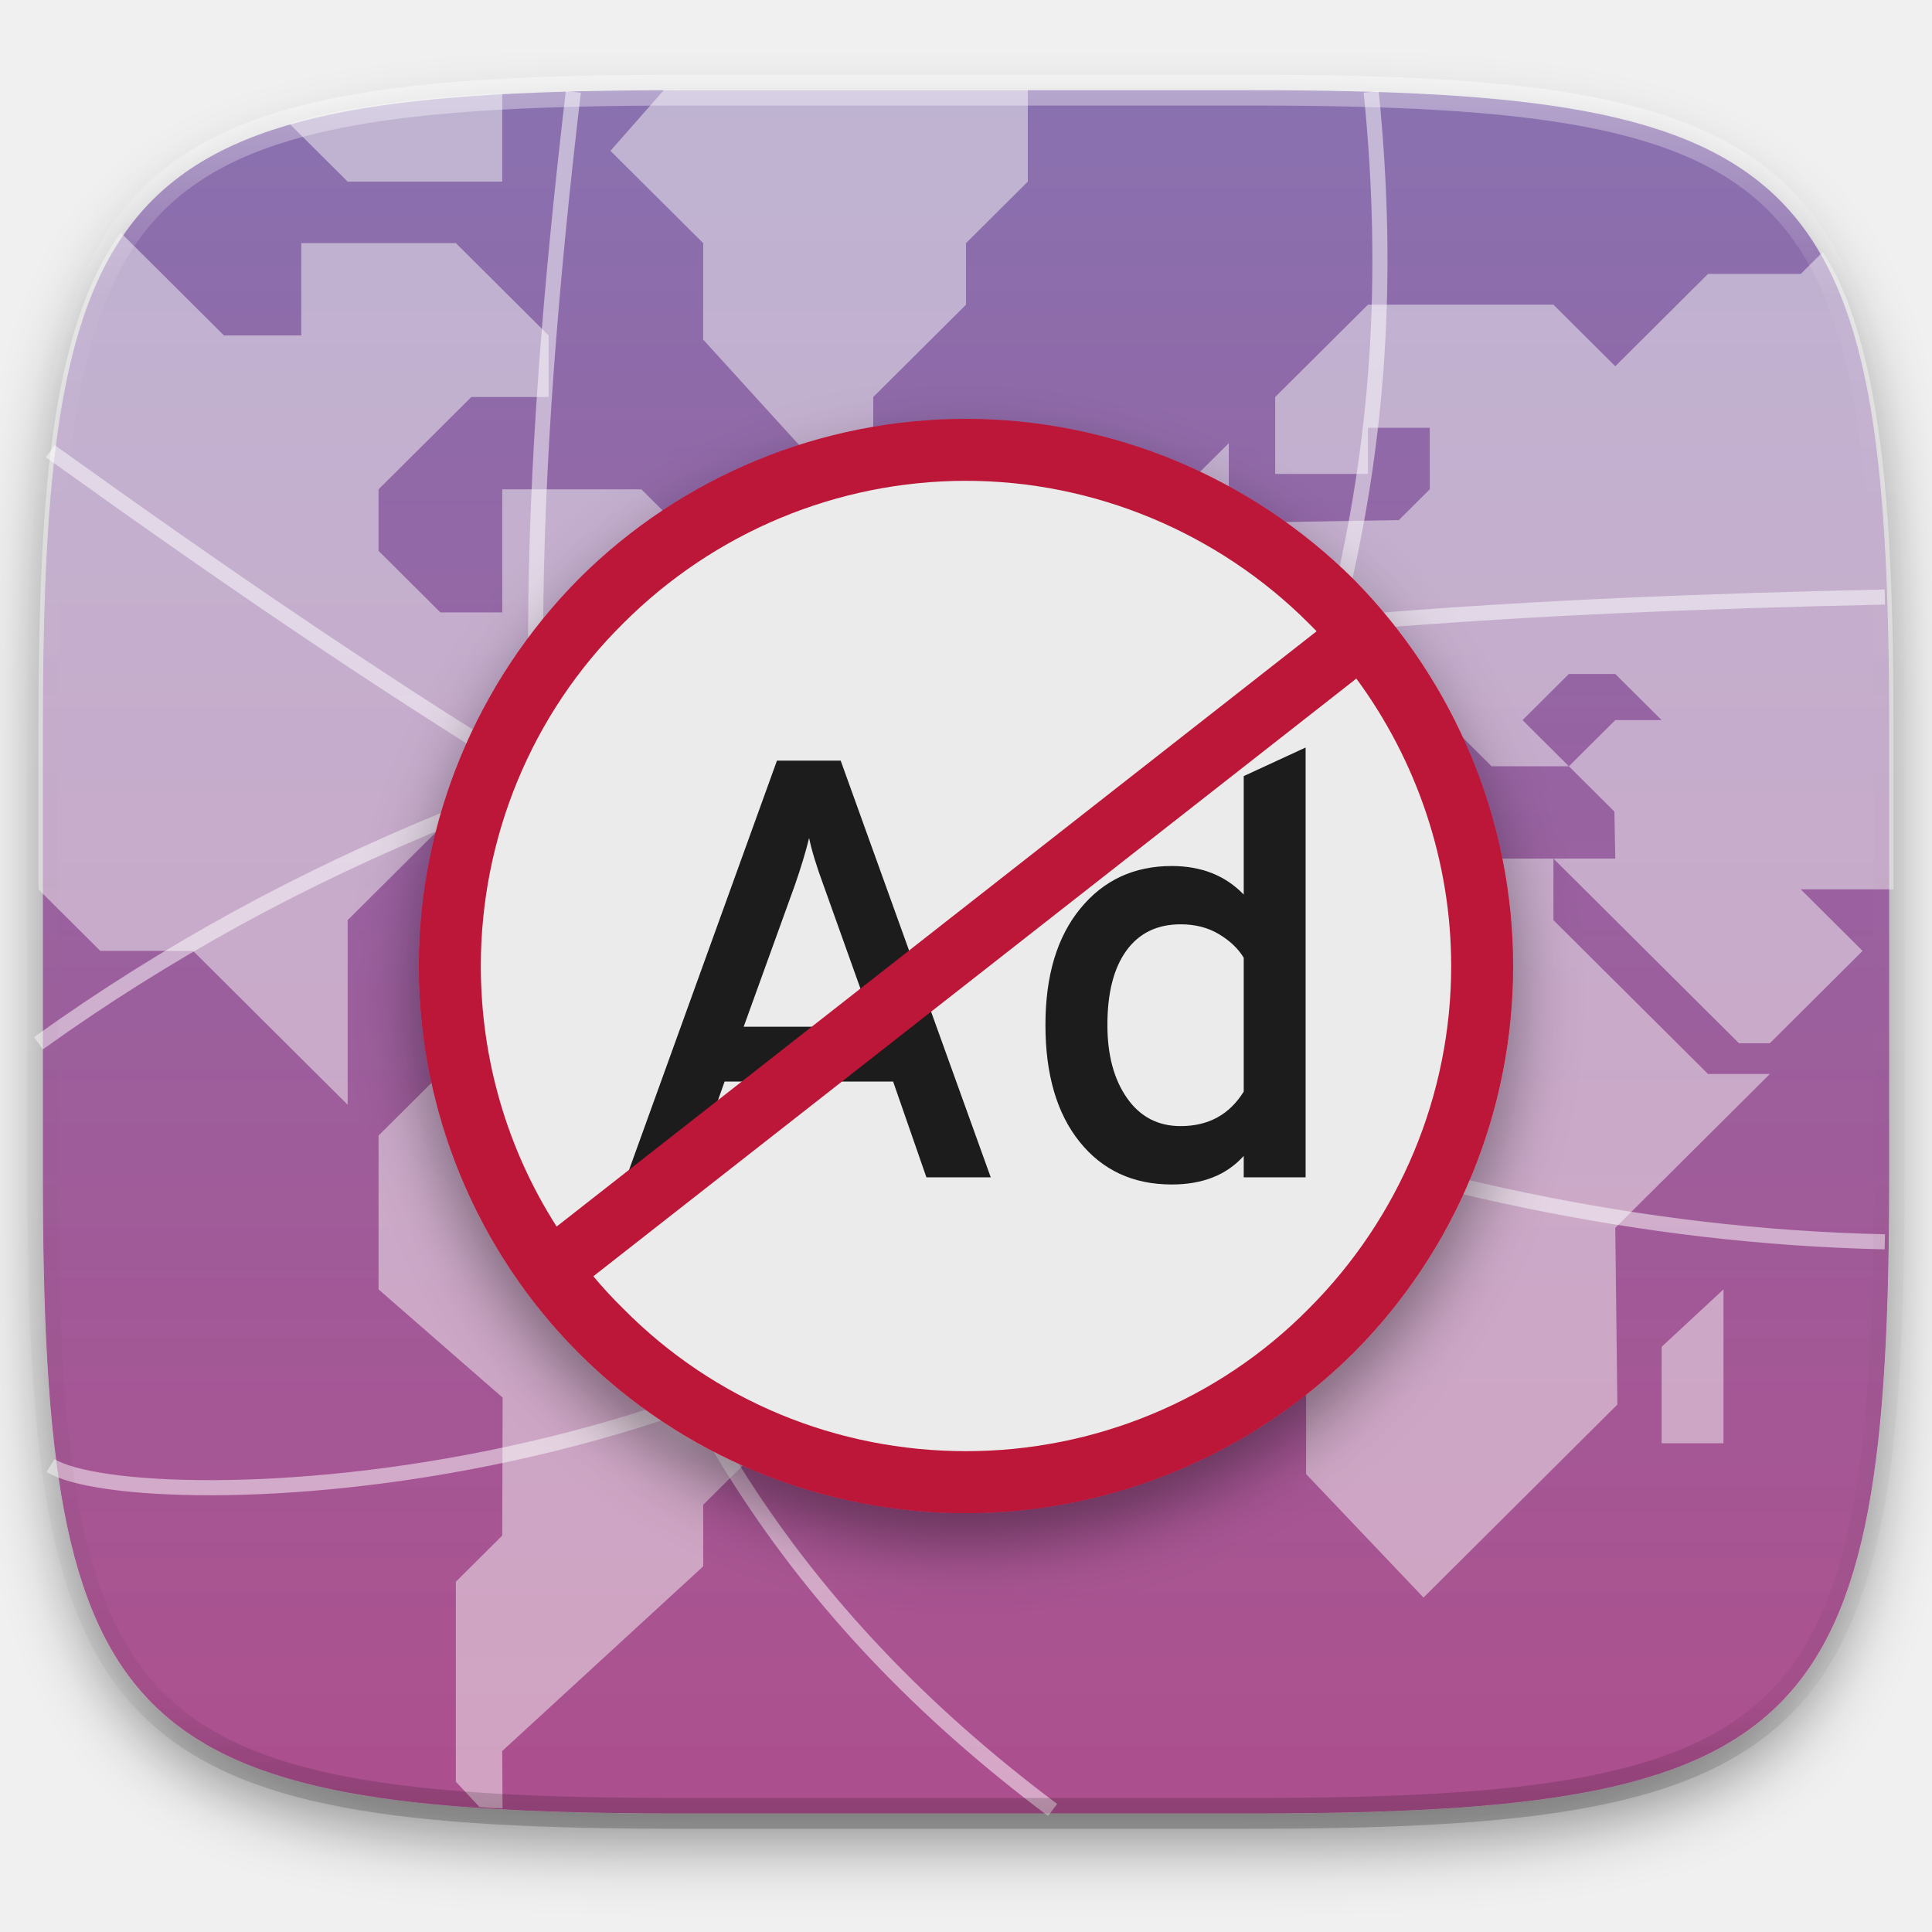
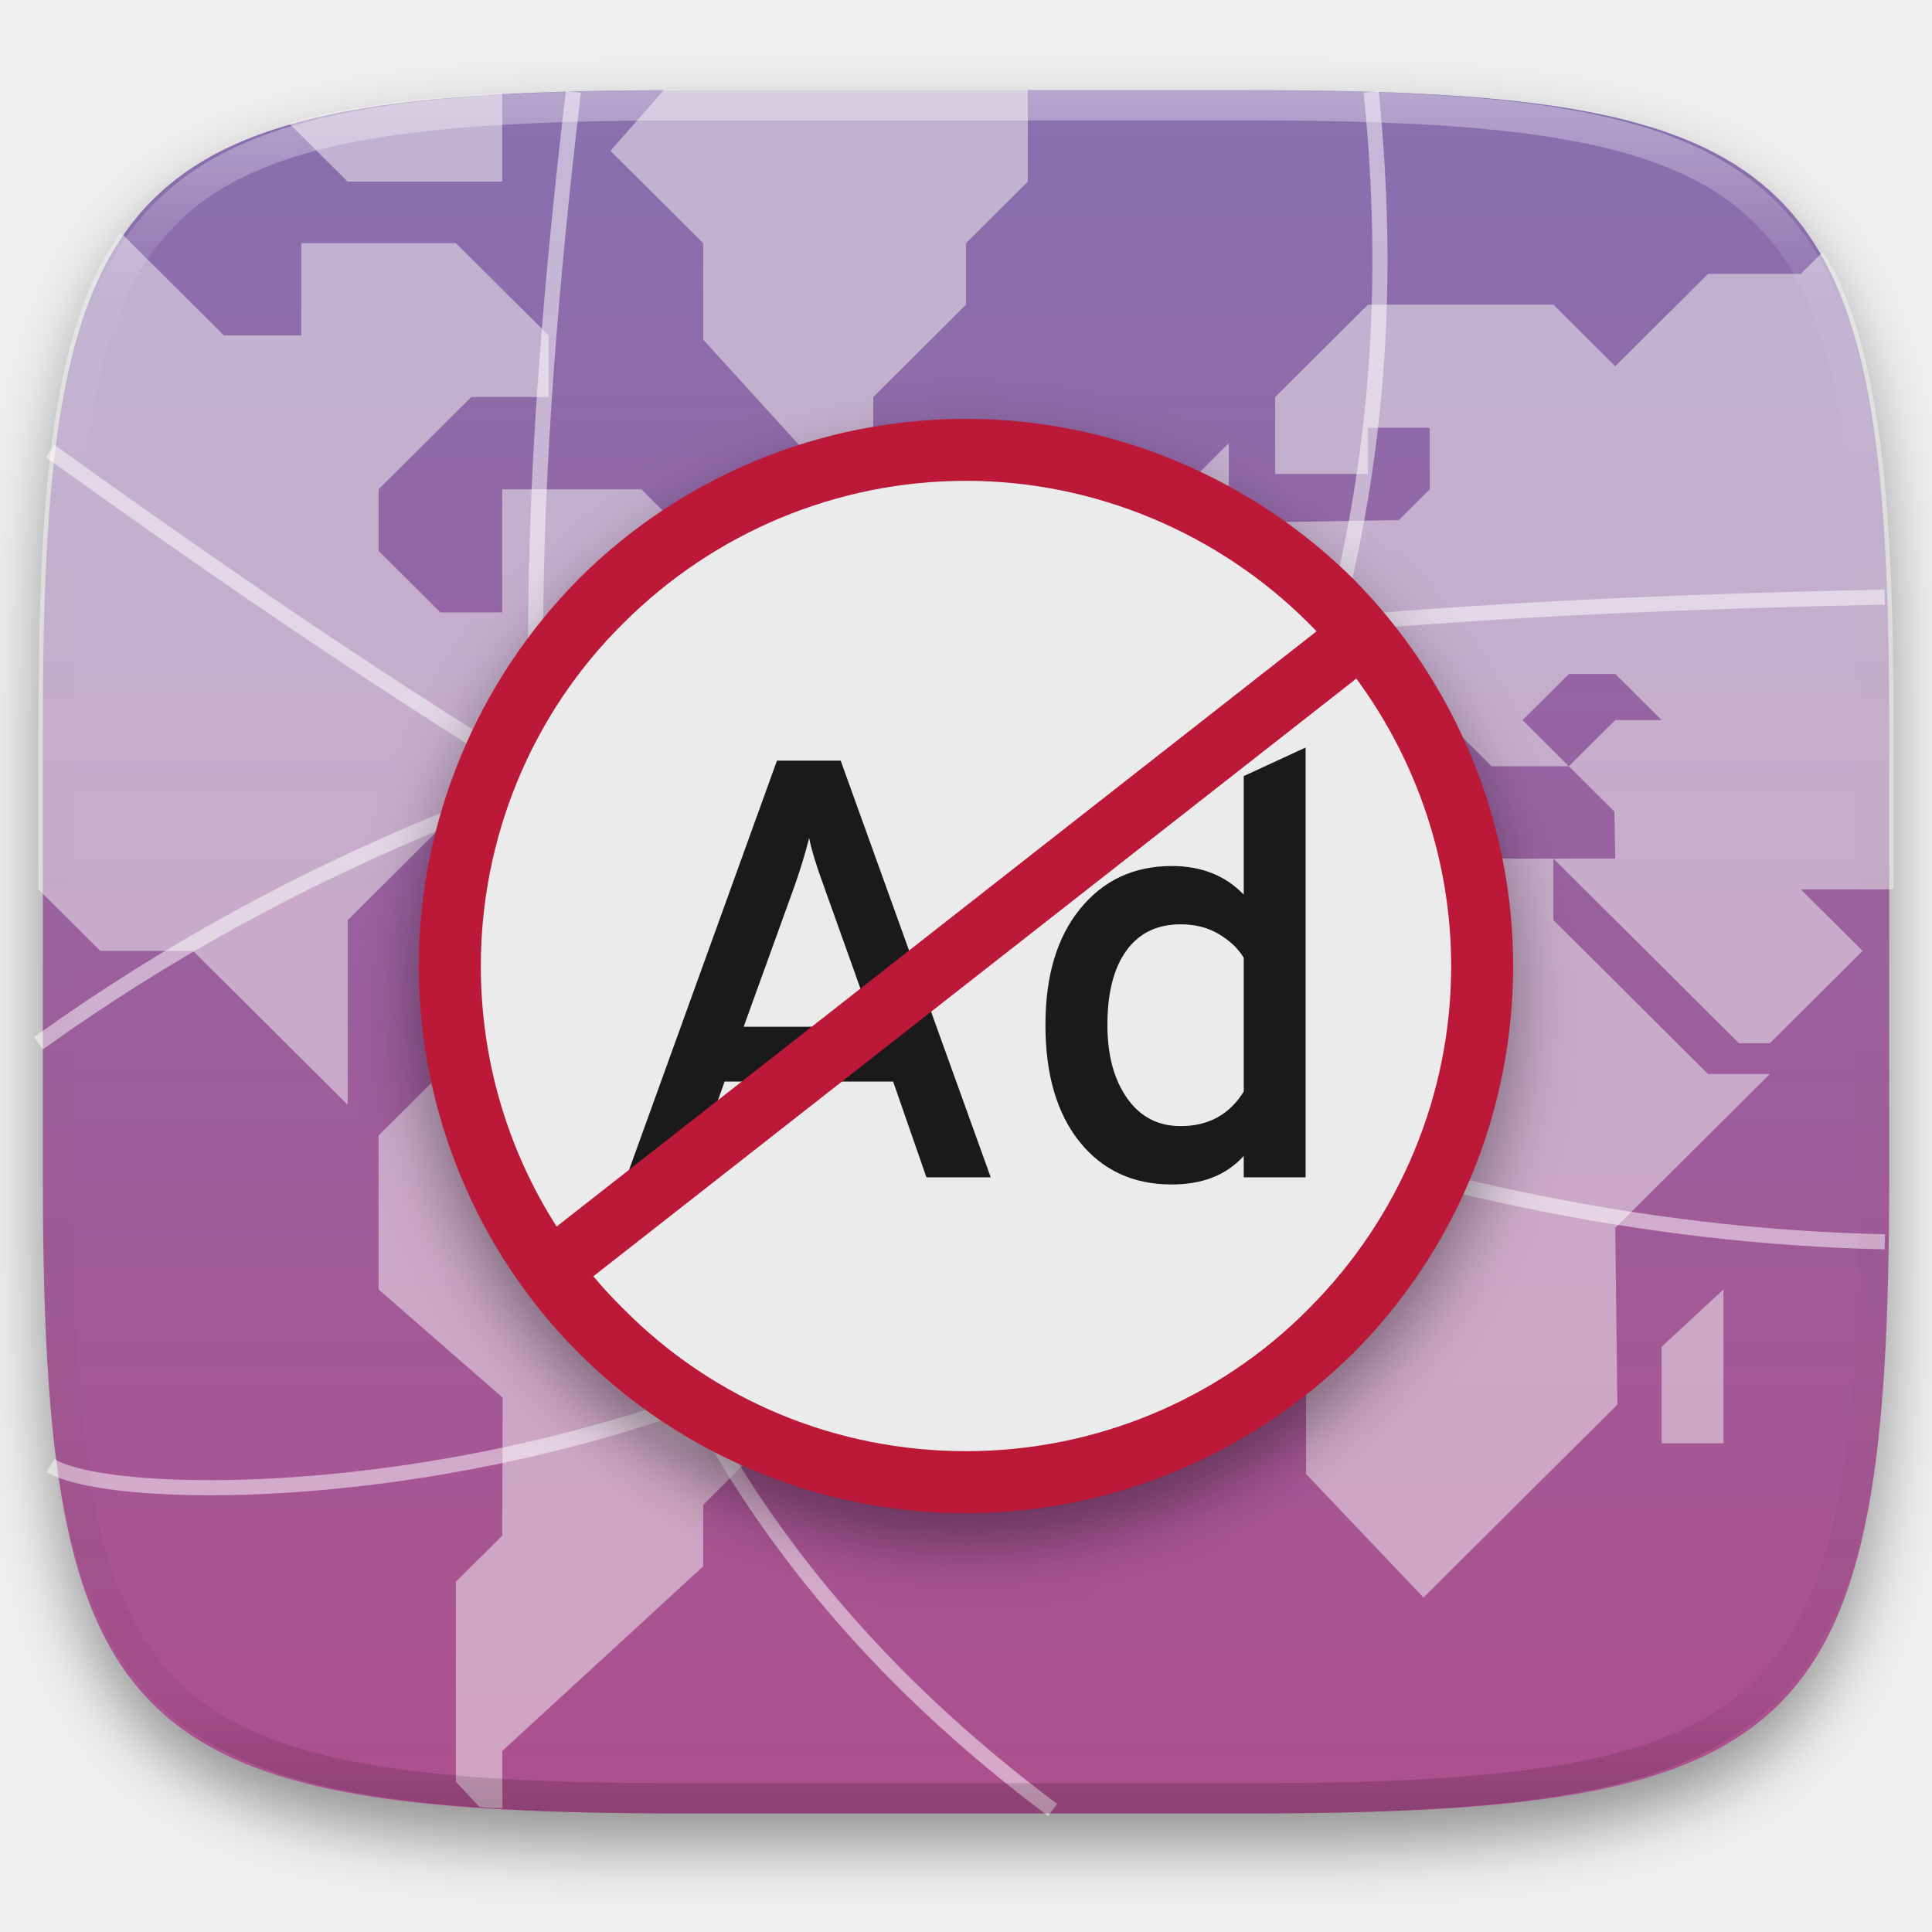
- <svg xmlns="http://www.w3.org/2000/svg" style="isolation:isolate" width="256" height="256">
+ <svg xmlns="http://www.w3.org/2000/svg" style="isolation:isolate" viewBox="0 0 256 256" width="256" height="256">
+   <g id="Group" filter="url(#f8mRWbdKuomHDWxjGOyMIIdHtRSOQtIA)">
+     <linearGradient id="_lgradient_267" x1="0.5" y1="0.999" x2="0.5" y2="-0.814" gradientTransform="matrix(244.648,0,0,228.338,5.68,11.95)" gradientUnits="userSpaceOnUse">
+       <stop offset="0%" stop-opacity="1" style="stop-color:rgb(173,79,141)" />
+       <stop offset="100%" stop-opacity="1" style="stop-color:rgb(107,140,203)" />
+     </linearGradient>
+     <path d=" M 165.689 11.95 C 239.745 11.95 250.328 22.507 250.328 96.494 L 250.328 155.745 C 250.328 229.731 239.745 240.288 165.689 240.288 L 90.319 240.288 C 16.264 240.288 5.68 229.731 5.68 155.745 L 5.68 96.494 C 5.68 22.507 16.264 11.95 90.319 11.95 L 165.689 11.95 L 165.689 11.95 Z " id="Path" fill="url(#_lgradient_267)" />
+   </g>
  <defs>
-     <filter id="a" width="270.648" height="254.338" x="-7.32" y="2.95" filterUnits="userSpaceOnUse">
+     <filter id="f8mRWbdKuomHDWxjGOyMIIdHtRSOQtIA" x="-200%" y="-200%" width="400%" height="400%" filterUnits="objectBoundingBox" color-interpolation-filters="sRGB">
      <feGaussianBlur in="SourceGraphic" stdDeviation="4.294" />
-       <feOffset dy="4" result="pf_100_offsetBlur" />
-       <feFlood flood-opacity=".4" />
+       <feOffset dx="0" dy="4" result="pf_100_offsetBlur" />
+       <feFlood flood-color="#000000" flood-opacity="0.4" />
      <feComposite in2="pf_100_offsetBlur" operator="in" result="pf_100_dropShadow" />
-       <feBlend in="SourceGraphic" in2="pf_100_dropShadow" />
+       <feBlend in="SourceGraphic" in2="pf_100_dropShadow" mode="normal" />
    </filter>
  </defs>
-   <g filter="url(#a)">
-     <linearGradient id="b" x1=".5" x2=".5" y1=".999" y2="-.814" gradientTransform="matrix(244.648 0 0 228.338 5.68 11.95)" gradientUnits="userSpaceOnUse">
-       <stop offset="0%" stop-color="#ad4f8d" />
-       <stop offset="100%" stop-color="#6b8ccb" />
-     </linearGradient>
-     <path fill="url(#b)" d="M165.689 11.95c74.056 0 84.639 10.557 84.639 84.544v59.251c0 73.986-10.583 84.543-84.639 84.543h-75.37c-74.055 0-84.639-10.557-84.639-84.543V96.494c0-73.987 10.584-84.544 84.639-84.544h75.37z" />
+   <path d=" M 165.862 11.831 C 240.268 11.831 250.902 22.388 250.902 96.375 L 250.902 155.626 C 250.902 229.612 240.268 240.169 165.862 240.169 L 90.137 240.169 C 15.732 240.169 5.098 229.612 5.098 155.626 L 5.098 96.375 C 5.098 22.388 15.732 11.831 90.137 11.831 L 165.862 11.831 L 165.862 11.831 Z " id="Path" fill="none" />
+   <path d=" M 63.539 239.441 C 64.089 239.477 64.56 239.539 65.12 239.572 C 65.555 239.597 66.147 239.583 66.588 239.607 L 66.549 232.015 L 93.178 207.55 L 93.178 199.394 L 105.468 187.161 L 105.468 181.046 L 111.612 174.929 L 111.612 158.62 L 103.419 150.464 L 87.032 150.464 L 78.839 142.31 L 58.356 142.31 L 50.161 150.464 L 50.161 170.853 L 66.604 185.193 L 66.549 203.472 L 60.405 209.589 L 60.405 236.091 L 63.539 239.441 L 63.539 239.441 Z  M 99.322 81.148 L 93.178 87.265 L 99.322 87.265 L 101.371 89.304 L 103.419 89.304 L 105.468 87.265 L 99.322 81.148 L 99.322 81.148 Z  M 177.16 109.69 L 152.58 109.69 L 138.242 123.961 L 138.242 144.349 L 148.483 154.543 L 162.822 154.543 L 168.967 160.659 L 168.967 166.775 L 173.064 170.852 L 173.064 195.317 L 188.62 211.682 L 214.308 186.115 L 214.031 162.697 L 234.515 142.31 L 226.321 142.31 L 205.838 121.923 L 205.838 113.768 L 181.257 113.768 L 177.16 109.69 L 177.16 109.69 Z " id="Compound Path" fill="rgb(247,247,247)" fill-opacity="0.5" />
+   <path d=" M 250.902 117.845 L 250.902 96.374 C 250.902 87.126 250.735 78.869 250.299 71.499 C 250.101 68.025 249.811 64.557 249.43 61.099 C 249.064 57.845 248.618 54.801 248.078 51.952 C 247.538 49.104 246.904 46.451 246.164 43.982 C 245.425 41.513 244.579 39.226 243.613 37.111 C 242.999 35.764 242.248 34.6 241.533 33.388 L 238.611 36.296 L 226.321 36.296 L 214.031 48.529 L 205.838 40.374 L 181.258 40.374 L 168.968 52.607 L 168.968 62.8 L 181.258 62.8 L 181.258 56.683 L 189.451 56.683 L 189.451 64.839 L 185.353 68.915 L 168.968 69.191 L 162.822 75.032 L 154.629 75.032 L 154.629 83.187 L 148.483 89.304 L 148.483 101.534 L 160.773 101.534 L 168.968 93.38 L 177.161 93.38 L 177.161 97.458 L 185.353 105.613 L 189.451 105.613 L 189.451 101.534 L 181.258 93.38 L 189.451 93.38 L 197.643 101.534 L 207.885 101.534 L 201.741 95.419 L 207.885 89.304 L 214.031 89.304 L 220.175 95.419 L 214.031 95.419 L 207.885 101.534 L 213.919 107.54 L 214.031 113.767 L 205.838 113.767 L 230.419 138.232 L 234.514 138.232 L 238.611 134.156 L 246.804 125.999 L 238.611 117.845 L 250.902 117.845 L 250.902 117.845 Z " id="Path" fill="rgb(247,247,247)" fill-opacity="0.5" />
+   <path d=" M 156.677 70.954 L 156.677 64.838 L 162.822 58.722 L 162.822 70.954 L 156.677 70.954 L 156.677 70.954 Z  M 220.176 191.24 L 220.176 178.456 L 228.37 170.852 L 228.37 191.24 L 220.176 191.24 L 220.176 191.24 Z  M 136.193 11.831 L 90.136 11.831 C 89.347 11.831 88.788 11.88 88.013 11.882 L 80.888 19.986 L 93.178 32.218 L 93.178 45.001 L 107.517 60.761 L 115.71 60.761 L 115.71 52.607 L 128 40.374 L 128 32.218 L 136.193 24.064 L 136.193 11.831 L 136.193 11.831 Z  M 125.951 56.683 L 132.097 56.683 L 138.242 62.799 L 125.951 62.799 L 125.951 56.683 L 125.951 56.683 Z  M 70.646 123.961 L 64.501 123.961 L 58.355 130.078 L 70.646 130.078 L 70.646 123.961 L 70.646 123.961 Z " id="Compound Path" fill="rgb(247,247,247)" fill-opacity="0.5" />
+   <path d=" M 16.003 30.841 C 15.896 30.993 15.758 31.109 15.653 31.263 C 14.4 33.116 13.308 35.073 12.386 37.111 C 11.421 39.226 10.575 41.513 9.835 43.982 C 9.095 46.451 8.462 49.104 7.922 51.952 C 7.382 54.801 6.936 57.845 6.57 61.099 C 6.189 64.557 5.899 68.025 5.7 71.499 C 5.264 78.869 5.098 87.126 5.098 96.374 L 5.098 117.845 L 13.291 125.999 L 25.581 125.999 L 46.066 146.388 L 46.066 121.923 L 58.356 109.691 L 66.549 109.691 L 78.839 97.458 L 91.129 97.458 L 84.985 91.341 L 97.275 77.072 L 84.985 64.839 L 66.549 64.839 L 66.549 81.148 L 58.356 81.148 L 50.161 72.993 L 50.161 64.839 L 62.452 52.607 L 72.695 52.607 L 72.695 44.45 L 60.405 32.218 L 39.92 32.218 L 39.92 44.45 L 29.678 44.45 L 16.003 30.841 L 16.003 30.841 Z  M 66.549 12.396 C 66.12 12.419 65.544 12.404 65.12 12.429 C 61.415 12.646 57.931 12.929 54.659 13.292 C 51.387 13.656 48.325 14.1 45.46 14.636 C 43.049 15.093 40.66 15.66 38.301 16.335 L 46.066 24.064 L 66.549 24.064 L 66.549 12.396 L 66.549 12.396 Z " id="Compound Path" fill="rgb(247,247,247)" fill-opacity="0.5" />
+   <circle vector-effect="non-scaling-stroke" cx="72.377" cy="103.575" r="4.078" id="Ellipse" fill="rgb(255,255,255)" />
+   <circle vector-effect="non-scaling-stroke" cx="92.764" cy="185.125" r="4.078" id="Ellipse" fill="rgb(255,255,255)" />
+   <circle vector-effect="non-scaling-stroke" cx="153.927" cy="144.35" r="4.078" id="Ellipse" fill="rgb(255,255,255)" />
+   <circle vector-effect="non-scaling-stroke" cx="174.314" cy="83.187" r="4.078" id="Ellipse" fill="rgb(255,255,255)" />
+   <g opacity="0.5">
+     <path d=" M 5.098 138.234 C 73.513 89.145 155.966 81.149 249.748 79.11 M 6.67 59.789 C 27.643 74.837 48.363 89.173 71.896 103.622 C 125.13 136.306 184.715 163.133 249.748 164.546 M 154.436 141.292 C 174.533 98.215 186.803 62.696 181.688 12.175 M 139.475 239.827 C 69.537 187.488 63.917 114.56 75.969 12.175" fill-rule="evenodd" id="Compound Path" fill="none" vector-effect="non-scaling-stroke" stroke-width="2" stroke="rgb(255,255,255)" stroke-linejoin="miter" stroke-linecap="butt" stroke-miterlimit="4" />
  </g>
-   <path fill="none" d="M165.862 11.831c74.406 0 85.04 10.557 85.04 84.544v59.251c0 73.986-10.634 84.543-85.04 84.543H90.137c-74.405 0-85.039-10.557-85.039-84.543V96.375c0-73.987 10.634-84.544 85.039-84.544h75.725z" />
-   <path fill="#F7F7F7" fill-opacity=".5" d="M63.539 239.441c.55.036 1.021.098 1.581.131.435.025 1.027.011 1.468.035l-.039-7.592 26.629-24.465v-8.156l12.29-12.233v-6.115l6.144-6.117V158.62l-8.193-8.156H87.032l-8.193-8.154H58.356l-8.195 8.154v20.389l16.443 14.34-.055 18.279-6.144 6.117v26.502l3.134 3.35zM99.322 81.148l-6.144 6.117h6.144l2.049 2.039h2.048l2.049-2.039-6.146-6.117zm77.838 28.542h-24.58l-14.338 14.271v20.388l10.241 10.194h14.339l6.145 6.116v6.116l4.097 4.077v24.465l15.556 16.365 25.688-25.567-.277-23.418 20.484-20.387h-8.194l-20.483-20.387v-8.155h-24.581l-4.097-4.078z" />
-   <path fill="#F7F7F7" fill-opacity=".5" d="M250.902 117.845V96.374c0-9.248-.167-17.505-.603-24.875a197.93 197.93 0 0 0-.869-10.4c-.366-3.254-.812-6.298-1.352-9.147-.54-2.848-1.174-5.501-1.914-7.97-.739-2.469-1.585-4.756-2.551-6.871-.614-1.347-1.365-2.511-2.08-3.723l-2.922 2.908h-12.29l-12.29 12.233-8.193-8.155h-24.58l-12.29 12.233V62.8h12.29v-6.117h8.193v8.156l-4.098 4.076-16.385.276-6.146 5.841h-8.193v8.155l-6.146 6.117v12.23h12.29l8.195-8.154h8.193v4.078l8.192 8.155h4.098v-4.079l-8.193-8.154h8.193l8.192 8.154h10.242l-6.144-6.115 6.144-6.115h6.146l6.144 6.115h-6.144l-6.146 6.115 6.034 6.006.112 6.227h-8.193l24.581 24.465h4.095l4.097-4.076 8.193-8.157-8.193-8.154h12.291z" />
-   <path fill="#F7F7F7" fill-opacity=".5" d="M156.677 70.954v-6.116l6.145-6.116v12.232h-6.145zm63.499 120.286v-12.784l8.194-7.604v20.388h-8.194zM136.193 11.831H90.136c-.789 0-1.348.049-2.123.051l-7.125 8.104 12.29 12.232v12.783l14.339 15.76h8.193v-8.154L128 40.374v-8.156l8.193-8.154V11.831zm-10.242 44.852h6.146l6.145 6.116h-12.291v-6.116zm-55.305 67.278h-6.145l-6.146 6.117h12.291v-6.117z" />
-   <path fill="#F7F7F7" fill-opacity=".5" d="M16.003 30.841c-.107.152-.245.268-.35.422a39.514 39.514 0 0 0-3.267 5.848c-.965 2.115-1.811 4.402-2.551 6.871-.74 2.469-1.373 5.122-1.913 7.97-.54 2.849-.986 5.893-1.352 9.147a197.89 197.89 0 0 0-.87 10.4c-.436 7.37-.602 15.627-.602 24.875v21.471l8.193 8.154h12.29l20.485 20.389v-24.465l12.29-12.232h8.193l12.29-12.233h12.29l-6.144-6.117 12.29-14.269-12.29-12.233H66.549v16.309h-8.193l-8.195-8.155v-8.154l12.291-12.232h10.243V44.45l-12.29-12.232H39.92V44.45H29.678L16.003 30.841zm50.546-18.445c-.429.023-1.005.008-1.429.033-3.705.217-7.189.5-10.461.863-3.272.364-6.334.808-9.199 1.344a80.758 80.758 0 0 0-7.159 1.699l7.765 7.729h20.483V12.396z" />
-   <circle fill="#FFF" cx="72.377" cy="103.575" r="4.078" vector-effect="non-scaling-stroke" />
-   <circle fill="#FFF" cx="92.764" cy="185.125" r="4.078" vector-effect="non-scaling-stroke" />
-   <circle fill="#FFF" cx="153.927" cy="144.35" r="4.078" vector-effect="non-scaling-stroke" />
-   <circle fill="#FFF" cx="174.314" cy="83.187" r="4.078" vector-effect="non-scaling-stroke" />
-   <path fill="none" fill-rule="evenodd" stroke="#FFF" stroke-width="2" d="M5.098 138.234c68.415-49.089 150.868-57.085 244.65-59.124M6.67 59.789c20.973 15.048 41.693 29.384 65.226 43.833 53.234 32.684 112.819 59.511 177.852 60.924m-95.312-23.254c20.097-43.077 32.367-78.596 27.252-129.117m-42.213 227.652C69.537 187.488 63.917 114.56 75.969 12.175" vector-effect="non-scaling-stroke" opacity=".5" />
-   <circle fill="#FFF" cx="72.377" cy="103.575" r="4.078" vector-effect="non-scaling-stroke" filter="url(#c)" />
  <defs>
-     <filter id="c" width="33.31" height="33.31" x="55.72" y="86.92" filterUnits="userSpaceOnUse">
+     <filter id="tBIVmHf7i3pdMJUCFvM6cqoWyd3z0ORd" x="-200%" y="-200%" width="400%" height="400%" filterUnits="objectBoundingBox" color-interpolation-filters="sRGB">
      <feGaussianBlur stdDeviation="2.7" />
    </filter>
  </defs>
-   <circle fill="#FFF" cx="92.764" cy="185.125" r="4.078" vector-effect="non-scaling-stroke" filter="url(#d)" />
+   <g filter="url(#tBIVmHf7i3pdMJUCFvM6cqoWyd3z0ORd)">
+     <circle vector-effect="non-scaling-stroke" cx="72.377" cy="103.575" r="4.078" id="Ellipse" fill="rgb(255,255,255)" />
+   </g>
  <defs>
-     <filter id="d" width="33.31" height="33.31" x="76.11" y="168.47" filterUnits="userSpaceOnUse">
+     <filter id="uLZAqWZlBmKXRTKJcqoDSNEoP4EKGMzC" x="-200%" y="-200%" width="400%" height="400%" filterUnits="objectBoundingBox" color-interpolation-filters="sRGB">
      <feGaussianBlur stdDeviation="2.7" />
    </filter>
  </defs>
-   <circle fill="#FFF" cx="153.927" cy="144.35" r="4.078" vector-effect="non-scaling-stroke" filter="url(#e)" />
+   <g filter="url(#uLZAqWZlBmKXRTKJcqoDSNEoP4EKGMzC)">
+     <circle vector-effect="non-scaling-stroke" cx="92.764" cy="185.125" r="4.078" id="Ellipse" fill="rgb(255,255,255)" />
+   </g>
  <defs>
-     <filter id="e" width="33.31" height="33.31" x="137.27" y="127.69" filterUnits="userSpaceOnUse">
+     <filter id="qf9hd1C55UPWddmxYBZaqUwWUL5UzLfZ" x="-200%" y="-200%" width="400%" height="400%" filterUnits="objectBoundingBox" color-interpolation-filters="sRGB">
      <feGaussianBlur stdDeviation="2.7" />
    </filter>
  </defs>
-   <circle fill="#FFF" cx="174.314" cy="83.187" r="4.078" vector-effect="non-scaling-stroke" filter="url(#f)" />
+   <g filter="url(#qf9hd1C55UPWddmxYBZaqUwWUL5UzLfZ)">
+     <circle vector-effect="non-scaling-stroke" cx="153.927" cy="144.35" r="4.078" id="Ellipse" fill="rgb(255,255,255)" />
+   </g>
  <defs>
-     <filter id="f" width="33.31" height="33.31" x="157.66" y="66.53" filterUnits="userSpaceOnUse">
+     <filter id="r05Tz8HJmNA69MXiRRCtwK2Jl4rnJLUH" x="-200%" y="-200%" width="400%" height="400%" filterUnits="objectBoundingBox" color-interpolation-filters="sRGB">
      <feGaussianBlur stdDeviation="2.7" />
    </filter>
  </defs>
-   <path fill="none" fill-rule="evenodd" stroke="#FFF" stroke-width="2" d="M153.355 144.159c-44.396 55.549-135.478 57.02-146.659 50.023" vector-effect="non-scaling-stroke" opacity=".5" />
-   <g opacity=".4">
-     <linearGradient id="g" x1=".517" x2=".517" y2="1">
-       <stop offset="0%" stop-color="#fff" />
-       <stop offset="12.5%" stop-opacity=".098" stop-color="#fff" />
-       <stop offset="92.5%" stop-opacity=".098" />
-       <stop offset="100%" stop-opacity=".498" />
-     </linearGradient>
-     <path fill="none" stroke="url(#g)" stroke-linecap="round" stroke-linejoin="round" stroke-width="4.077" d="M165.685 11.947c74.055 0 84.639 10.557 84.639 84.544v59.251c0 73.986-10.584 84.543-84.639 84.543h-75.37c-74.055 0-84.639-10.557-84.639-84.543V96.491c0-73.987 10.584-84.544 84.639-84.544h75.37z" vector-effect="non-scaling-stroke" />
+   <g filter="url(#r05Tz8HJmNA69MXiRRCtwK2Jl4rnJLUH)">
+     <circle vector-effect="non-scaling-stroke" cx="174.314" cy="83.187" r="4.078" id="Ellipse" fill="rgb(255,255,255)" />
  </g>
-   <g filter="url(#h)">
-     <circle fill="#EBEBEB" cx="128" cy="128" r="70" vector-effect="non-scaling-stroke" />
-     <path fill="#1A1A1A" fill-rule="evenodd" d="M131.277 156.001h-8.523l-4.412-12.692H96.016l-4.505 12.692H83l19.952-55.214h8.442l19.883 55.214zM98.54 136.048h17.278l-6.705-18.771q-1.424-3.868-1.899-6.242-.707 2.849-1.888 6.242l-6.786 18.771zm56.719 20.902q-7.654 0-12.193-5.639-4.54-5.64-4.54-15.506 0-9.774 4.621-15.413 4.609-5.64 12.112-5.64 5.906 0 9.542 3.787v-15.702L173 99.05v56.951h-8.199v-2.838q-3.393 3.787-9.542 3.787zm1.182-7.735q5.523 0 8.36-4.574V126.9q-1.111-1.818-3.277-3.115-2.165-1.309-5.083-1.309-4.656 0-7.18 3.474-2.525 3.474-2.525 9.855 0 5.998 2.606 9.704 2.594 3.706 7.099 3.706z" />
-     <path fill="#BC1938" fill-rule="evenodd" d="M174.453 83.643a38.365 38.365 0 0 0-1.042-1.054C161.376 70.554 144.965 63.712 128 63.712c-17.097 0-33.376 6.842-45.411 18.877C70.409 94.624 63.712 111.035 63.712 128c0 12.365 3.507 24.307 10.045 34.523l100.485-78.708.211-.172zm5.259 6.262c8.094 10.98 12.576 24.36 12.576 38.095 0 17.097-6.842 33.376-18.877 45.411-12.035 12.18-28.446 18.877-45.411 18.877-17.097 0-33.376-6.697-45.411-18.877a57.76 57.76 0 0 1-3.968-4.297l100.683-78.867.408-.342zM55.5 128c0-19.153 7.659-37.621 21.196-51.304C90.247 63.159 108.715 55.5 128 55.5c19.153 0 37.621 7.659 51.304 21.196C192.841 90.379 200.5 108.847 200.5 128c0 19.285-7.659 37.753-21.196 51.304C165.621 192.841 147.153 200.5 128 200.5c-19.285 0-37.753-7.659-51.304-21.196C63.159 165.753 55.5 147.285 55.5 128z" />
+   <g opacity="0.5">
+     <path d=" M 153.355 144.159 C 108.959 199.708 17.877 201.179 6.696 194.182" fill-rule="evenodd" id="Path" fill="none" vector-effect="non-scaling-stroke" stroke-width="2" stroke="rgb(255,255,255)" stroke-linejoin="miter" stroke-linecap="butt" stroke-miterlimit="4" />
+   </g>
+   <g id="Group" filter="url(#J3lzT1VAv2T0sEvj3y5HIe3EKrNQMfHR)">
+     <circle vector-effect="non-scaling-stroke" cx="128" cy="128" r="70" id="Ellipse" fill="rgb(235,235,235)" />
+     <path d=" M 131.277 156.001 L 122.754 156.001 L 118.342 143.309 L 96.016 143.309 L 91.511 156.001 L 83 156.001 L 102.952 100.787 L 111.394 100.787 L 131.277 156.001 L 131.277 156.001 Z  M 98.54 136.048 L 115.818 136.048 L 109.113 117.277 Q 107.689 113.409 107.214 111.035 Q 106.507 113.884 105.326 117.277 L 98.54 136.048 L 98.54 136.048 Z  M 155.259 156.95 Q 147.605 156.95 143.066 151.311 Q 138.526 145.671 138.526 135.805 Q 138.526 126.031 143.147 120.392 Q 147.756 114.752 155.259 114.752 Q 161.165 114.752 164.801 118.539 L 164.801 102.837 L 173 99.05 L 173 156.001 L 164.801 156.001 L 164.801 153.163 Q 161.408 156.95 155.259 156.95 L 155.259 156.95 Z  M 156.441 149.215 Q 161.964 149.215 164.801 144.641 L 164.801 126.9 Q 163.69 125.082 161.524 123.785 Q 159.359 122.476 156.441 122.476 Q 151.785 122.476 149.261 125.95 Q 146.736 129.424 146.736 135.805 Q 146.736 141.803 149.342 145.509 Q 151.936 149.215 156.441 149.215 L 156.441 149.215 Z " fill-rule="evenodd" id="Compound Path" fill="rgb(26,26,26)" />
+     <path d=" M 174.453 83.643 C 174.112 83.285 173.765 82.934 173.411 82.589 C 161.376 70.554 144.965 63.712 128 63.712 C 110.903 63.712 94.624 70.554 82.589 82.589 C 70.409 94.624 63.712 111.035 63.712 128 C 63.712 140.365 67.219 152.307 73.757 162.523 L 174.242 83.815 L 174.453 83.643 L 174.453 83.643 Z  M 179.712 89.905 C 187.806 100.885 192.288 114.265 192.288 128 C 192.288 145.097 185.446 161.376 173.411 173.411 C 161.376 185.591 144.965 192.288 128 192.288 C 110.903 192.288 94.624 185.591 82.589 173.411 C 81.195 172.047 79.87 170.612 78.621 169.114 L 179.304 90.247 L 179.712 89.905 L 179.712 89.905 Z  M 55.5 128 C 55.5 108.847 63.159 90.379 76.696 76.696 C 90.247 63.159 108.715 55.5 128 55.5 C 147.153 55.5 165.621 63.159 179.304 76.696 C 192.841 90.379 200.5 108.847 200.5 128 C 200.5 147.285 192.841 165.753 179.304 179.304 C 165.621 192.841 147.153 200.5 128 200.5 C 108.715 200.5 90.247 192.841 76.696 179.304 C 63.159 165.753 55.5 147.285 55.5 128 Z " fill-rule="evenodd" id="Compound Path" fill="rgb(188,25,56)" />
  </g>
  <defs>
-     <filter id="h" width="205" height="205" x="25.5" y="29.5" filterUnits="userSpaceOnUse">
+     <filter id="J3lzT1VAv2T0sEvj3y5HIe3EKrNQMfHR" x="-200%" y="-200%" width="400%" height="400%" filterUnits="objectBoundingBox" color-interpolation-filters="sRGB">
      <feGaussianBlur in="SourceGraphic" stdDeviation="4.294" />
-       <feOffset dy="4" result="pf_100_offsetBlur" />
-       <feFlood flood-opacity=".4" />
+       <feOffset dx="0" dy="4" result="pf_100_offsetBlur" />
+       <feFlood flood-color="#000000" flood-opacity="0.4" />
      <feComposite in2="pf_100_offsetBlur" operator="in" result="pf_100_dropShadow" />
-       <feBlend in="SourceGraphic" in2="pf_100_dropShadow" />
+       <feBlend in="SourceGraphic" in2="pf_100_dropShadow" mode="normal" />
    </filter>
  </defs>
+   <g opacity="0.4">
+     <linearGradient id="_lgradient_268" x1="0.517" y1="0" x2="0.517" y2="1" gradientTransform="matrix(244.65,0,0,228.34,5.68,11.95)" gradientUnits="userSpaceOnUse">
+       <stop offset="0%" stop-opacity="1" style="stop-color:rgb(255,255,255)" />
+       <stop offset="12.5%" stop-opacity="0.098" style="stop-color:rgb(255,255,255)" />
+       <stop offset="92.5%" stop-opacity="0.098" style="stop-color:rgb(0,0,0)" />
+       <stop offset="100%" stop-opacity="0.498" style="stop-color:rgb(0,0,0)" />
+     </linearGradient>
+     <path d=" M 165.068 11.951 C 169.396 11.941 173.724 11.991 178.052 12.089 C 181.927 12.167 185.803 12.315 189.678 12.541 C 193.131 12.737 196.583 13.022 200.026 13.395 C 203.085 13.73 206.144 14.181 209.174 14.741 C 211.889 15.243 214.574 15.881 217.22 16.657 C 219.62 17.355 221.971 18.219 224.243 19.241 C 226.358 20.184 228.384 21.304 230.302 22.591 C 232.142 23.829 233.863 25.244 235.437 26.806 C 237.001 28.378 238.417 30.088 239.656 31.925 C 240.945 33.841 242.066 35.865 243.02 37.967 C 244.043 40.247 244.909 42.585 245.617 44.972 C 246.394 47.615 247.034 50.297 247.535 53.009 C 248.096 56.035 248.548 59.081 248.883 62.136 C 249.257 65.575 249.542 69.014 249.739 72.462 C 249.965 76.323 250.112 80.194 250.201 84.055 C 250.289 88.378 250.339 92.701 250.329 97.014 L 250.329 155.226 C 250.339 159.549 250.289 163.862 250.201 168.185 C 250.112 172.056 249.965 175.917 249.739 179.778 C 249.542 183.226 249.257 186.675 248.883 190.104 C 248.548 193.159 248.096 196.215 247.535 199.241 C 247.034 201.943 246.394 204.625 245.617 207.268 C 244.909 209.655 244.043 212.003 243.02 214.273 C 242.066 216.385 240.945 218.399 239.656 220.315 C 238.417 222.152 237.001 223.872 235.437 225.434 C 233.863 226.996 232.142 228.411 230.302 229.649 C 228.384 230.936 226.358 232.056 224.243 232.999 C 221.971 234.021 219.62 234.885 217.22 235.593 C 214.574 236.369 211.889 237.007 209.174 237.499 C 206.144 238.068 203.085 238.51 200.026 238.845 C 196.583 239.218 193.131 239.503 189.678 239.699 C 185.803 239.925 181.927 240.073 178.052 240.161 C 173.724 240.249 169.396 240.299 165.068 240.289 L 90.942 240.289 C 86.614 240.299 82.286 240.249 77.958 240.161 C 74.083 240.073 70.207 239.925 66.332 239.699 C 62.879 239.503 59.427 239.218 55.984 238.845 C 52.925 238.51 49.866 238.068 46.836 237.499 C 44.121 237.007 41.436 236.369 38.79 235.593 C 36.39 234.885 34.039 234.021 31.767 232.999 C 29.652 232.056 27.626 230.936 25.708 229.649 C 23.868 228.411 22.147 226.996 20.573 225.434 C 19.009 223.872 17.593 222.152 16.354 220.315 C 15.065 218.399 13.944 216.385 12.99 214.273 C 11.967 212.003 11.101 209.655 10.393 207.268 C 9.616 204.625 8.976 201.943 8.475 199.241 C 7.914 196.215 7.462 193.159 7.127 190.104 C 6.753 186.675 6.468 183.226 6.271 179.778 C 6.045 175.917 5.898 172.056 5.809 168.185 C 5.721 163.862 5.671 159.549 5.681 155.226 L 5.681 97.014 C 5.671 92.701 5.721 88.378 5.809 84.055 C 5.898 80.194 6.045 76.323 6.271 72.462 C 6.468 69.014 6.753 65.575 7.127 62.136 C 7.462 59.081 7.914 56.035 8.475 53.009 C 8.976 50.297 9.616 47.615 10.393 44.972 C 11.101 42.585 11.967 40.247 12.99 37.967 C 13.944 35.865 15.065 33.841 16.354 31.925 C 17.593 30.088 19.009 28.378 20.573 26.806 C 22.147 25.244 23.868 23.829 25.708 22.591 C 27.626 21.304 29.652 20.184 31.767 19.241 C 34.039 18.219 36.39 17.355 38.79 16.657 C 41.436 15.881 44.121 15.243 46.836 14.741 C 49.866 14.181 52.925 13.73 55.984 13.395 C 59.427 13.022 62.879 12.737 66.332 12.541 C 70.207 12.315 74.083 12.167 77.958 12.089 C 82.286 11.991 86.614 11.941 90.942 11.951 L 165.068 11.951 Z  M 165.078 15.96 C 169.376 15.95 173.675 15.999 177.973 16.087 C 181.8 16.176 185.626 16.323 189.452 16.539 C 192.836 16.736 196.219 17.011 199.583 17.384 C 202.554 17.699 205.515 18.131 208.446 18.681 C 211.023 19.153 213.58 19.762 216.099 20.499 C 218.322 21.147 220.495 21.953 222.6 22.896 C 224.509 23.751 226.338 24.763 228.069 25.922 C 229.692 27.013 231.207 28.26 232.594 29.646 C 233.981 31.031 235.23 32.544 236.332 34.165 C 237.492 35.894 238.506 37.712 239.361 39.608 C 240.306 41.72 241.112 43.892 241.761 46.102 C 242.509 48.617 243.109 51.162 243.591 53.736 C 244.132 56.664 244.565 59.611 244.889 62.578 C 245.263 65.938 245.539 69.308 245.735 72.688 C 245.952 76.51 246.109 80.322 246.188 84.144 C 246.276 88.437 246.325 92.721 246.325 97.014 C 246.325 97.014 246.325 97.014 246.325 97.014 L 246.325 155.226 C 246.325 155.226 246.325 155.226 246.325 155.226 C 246.325 159.519 246.276 163.803 246.188 168.096 C 246.109 171.918 245.952 175.74 245.735 179.552 C 245.539 182.932 245.263 186.302 244.889 189.672 C 244.565 192.629 244.132 195.576 243.591 198.504 C 243.109 201.078 242.509 203.623 241.761 206.138 C 241.112 208.358 240.306 210.52 239.361 212.632 C 238.506 214.528 237.492 216.356 236.332 218.075 C 235.23 219.706 233.981 221.219 232.594 222.604 C 231.207 223.98 229.692 225.227 228.069 226.318 C 226.338 227.477 224.509 228.489 222.6 229.344 C 220.495 230.297 218.322 231.093 216.099 231.741 C 213.58 232.478 211.023 233.087 208.446 233.559 C 205.515 234.109 202.554 234.541 199.583 234.865 C 196.219 235.229 192.836 235.514 189.452 235.701 C 185.626 235.917 181.8 236.074 177.973 236.153 C 173.675 236.251 169.376 236.29 165.078 236.29 C 165.078 236.29 165.078 236.29 165.068 236.29 L 90.942 236.29 C 90.932 236.29 90.932 236.29 90.932 236.29 C 86.634 236.29 82.335 236.251 78.037 236.153 C 74.21 236.074 70.384 235.917 66.558 235.701 C 63.174 235.514 59.791 235.229 56.427 234.865 C 53.456 234.541 50.495 234.109 47.564 233.559 C 44.987 233.087 42.43 232.478 39.911 231.741 C 37.688 231.093 35.515 230.297 33.41 229.344 C 31.501 228.489 29.672 227.477 27.941 226.318 C 26.318 225.227 24.803 223.98 23.416 222.604 C 22.029 221.219 20.78 219.706 19.678 218.075 C 18.518 216.356 17.504 214.528 16.649 212.632 C 15.704 210.52 14.898 208.358 14.249 206.138 C 13.501 203.623 12.901 201.078 12.419 198.504 C 11.878 195.576 11.445 192.629 11.121 189.672 C 10.747 186.302 10.472 182.932 10.275 179.552 C 10.058 175.74 9.901 171.918 9.822 168.096 C 9.734 163.803 9.685 159.519 9.685 155.226 C 9.685 155.226 9.685 155.226 9.685 155.226 L 9.685 97.014 C 9.685 97.014 9.685 97.014 9.685 97.014 C 9.685 92.721 9.734 88.437 9.822 84.144 C 9.901 80.322 10.058 76.51 10.275 72.688 C 10.472 69.308 10.747 65.938 11.121 62.578 C 11.445 59.611 11.878 56.664 12.419 53.736 C 12.901 51.162 13.501 48.617 14.249 46.102 C 14.898 43.892 15.704 41.72 16.649 39.608 C 17.504 37.712 18.518 35.894 19.678 34.165 C 20.78 32.544 22.029 31.031 23.416 29.646 C 24.803 28.26 26.318 27.013 27.941 25.922 C 29.672 24.763 31.501 23.751 33.41 22.896 C 35.515 21.953 37.688 21.147 39.911 20.499 C 42.43 19.762 44.987 19.153 47.564 18.681 C 50.495 18.131 53.456 17.699 56.427 17.384 C 59.791 17.011 63.174 16.736 66.558 16.539 C 70.384 16.323 74.21 16.176 78.037 16.087 C 82.335 15.999 86.634 15.95 90.932 15.96 C 90.932 15.96 90.932 15.96 90.942 15.96 L 165.068 15.96 C 165.078 15.96 165.078 15.96 165.078 15.96 Z " fill-rule="evenodd" id="highlight" fill="url(#_lgradient_268)" />
+   </g>
</svg>
